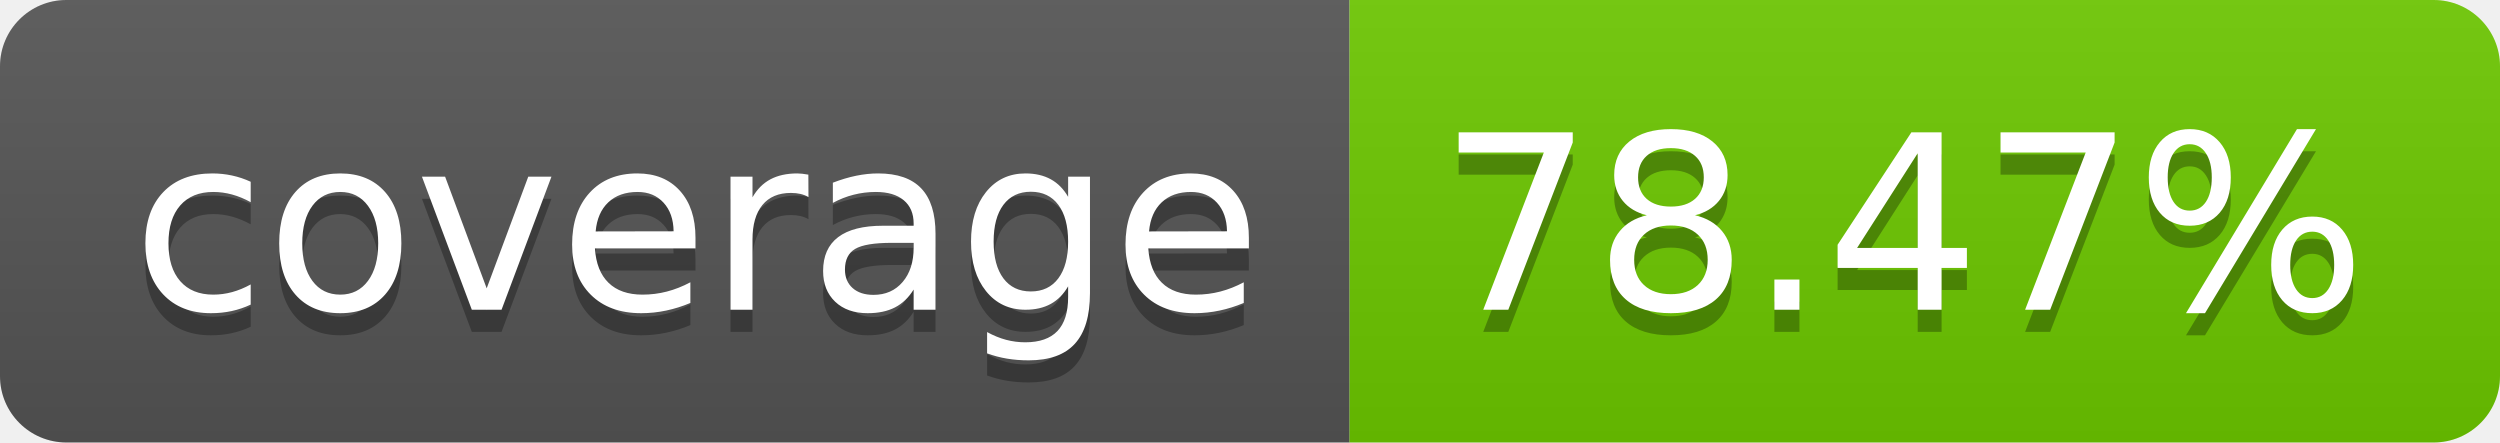
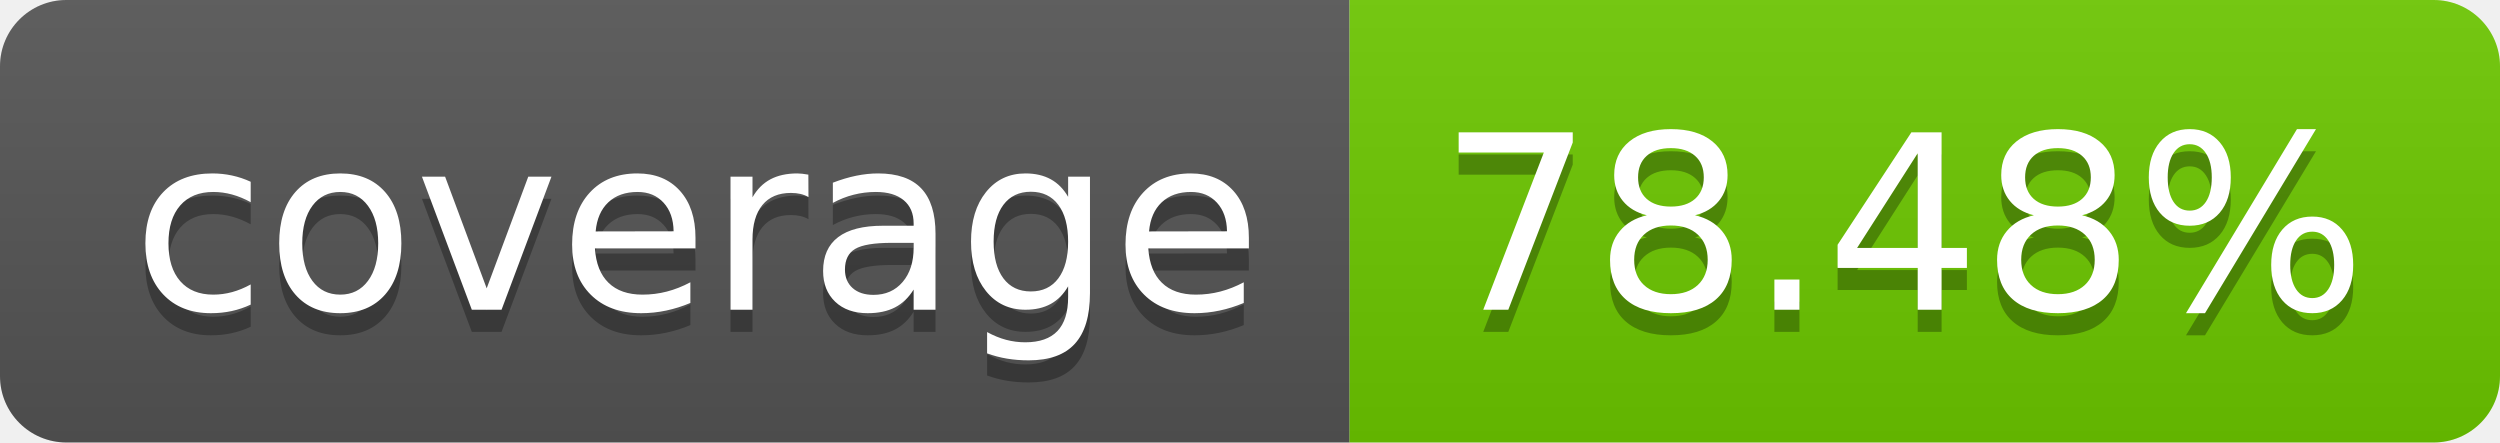
<svg xmlns="http://www.w3.org/2000/svg" width="113.0" height="20">
  <linearGradient id="smooth" x2="0" y2="100%">
    <stop offset="0" stop-color="#bbb" stop-opacity=".1" />
    <stop offset="1" stop-opacity=".1" />
  </linearGradient>
  <clipPath id="round">
    <rect width="113.0" height="20" rx="3" fill="#fff" />
  </clipPath>
  <g clip-path="url(#round)">
    <rect width="61.0" height="20" fill="#555" />
    <rect x="61.0" width="52.0" height="20" fill="#6dc800" />
    <rect width="113.0" height="20" fill="url(#smooth)" />
  </g>
  <g fill="#fff" text-anchor="middle" font-family="DejaVu Sans,Verdana,Geneva,sans-serif" font-size="110">
    <text x="315.0" y="150" fill="#010101" fill-opacity=".3" transform="scale(0.1)" textLength="510.0" lengthAdjust="spacing">coverage</text>
    <text x="315.0" y="140" transform="scale(0.1)" textLength="510.0" lengthAdjust="spacing">coverage</text>
-     <text x="860.0" y="150" fill="#010101" fill-opacity=".3" transform="scale(0.1)" textLength="420.0" lengthAdjust="spacing">78.47%</text>
-     <text x="860.0" y="140" transform="scale(0.1)" textLength="420.0" lengthAdjust="spacing">78.47%</text>
+     <text x="860.0" y="150" fill="#010101" fill-opacity=".3" transform="scale(0.1)" textLength="420.0" lengthAdjust="spacing">78.48%</text>
+     <text x="860.0" y="140" transform="scale(0.1)" textLength="420.0" lengthAdjust="spacing">78.48%</text>
  </g>
</svg>
